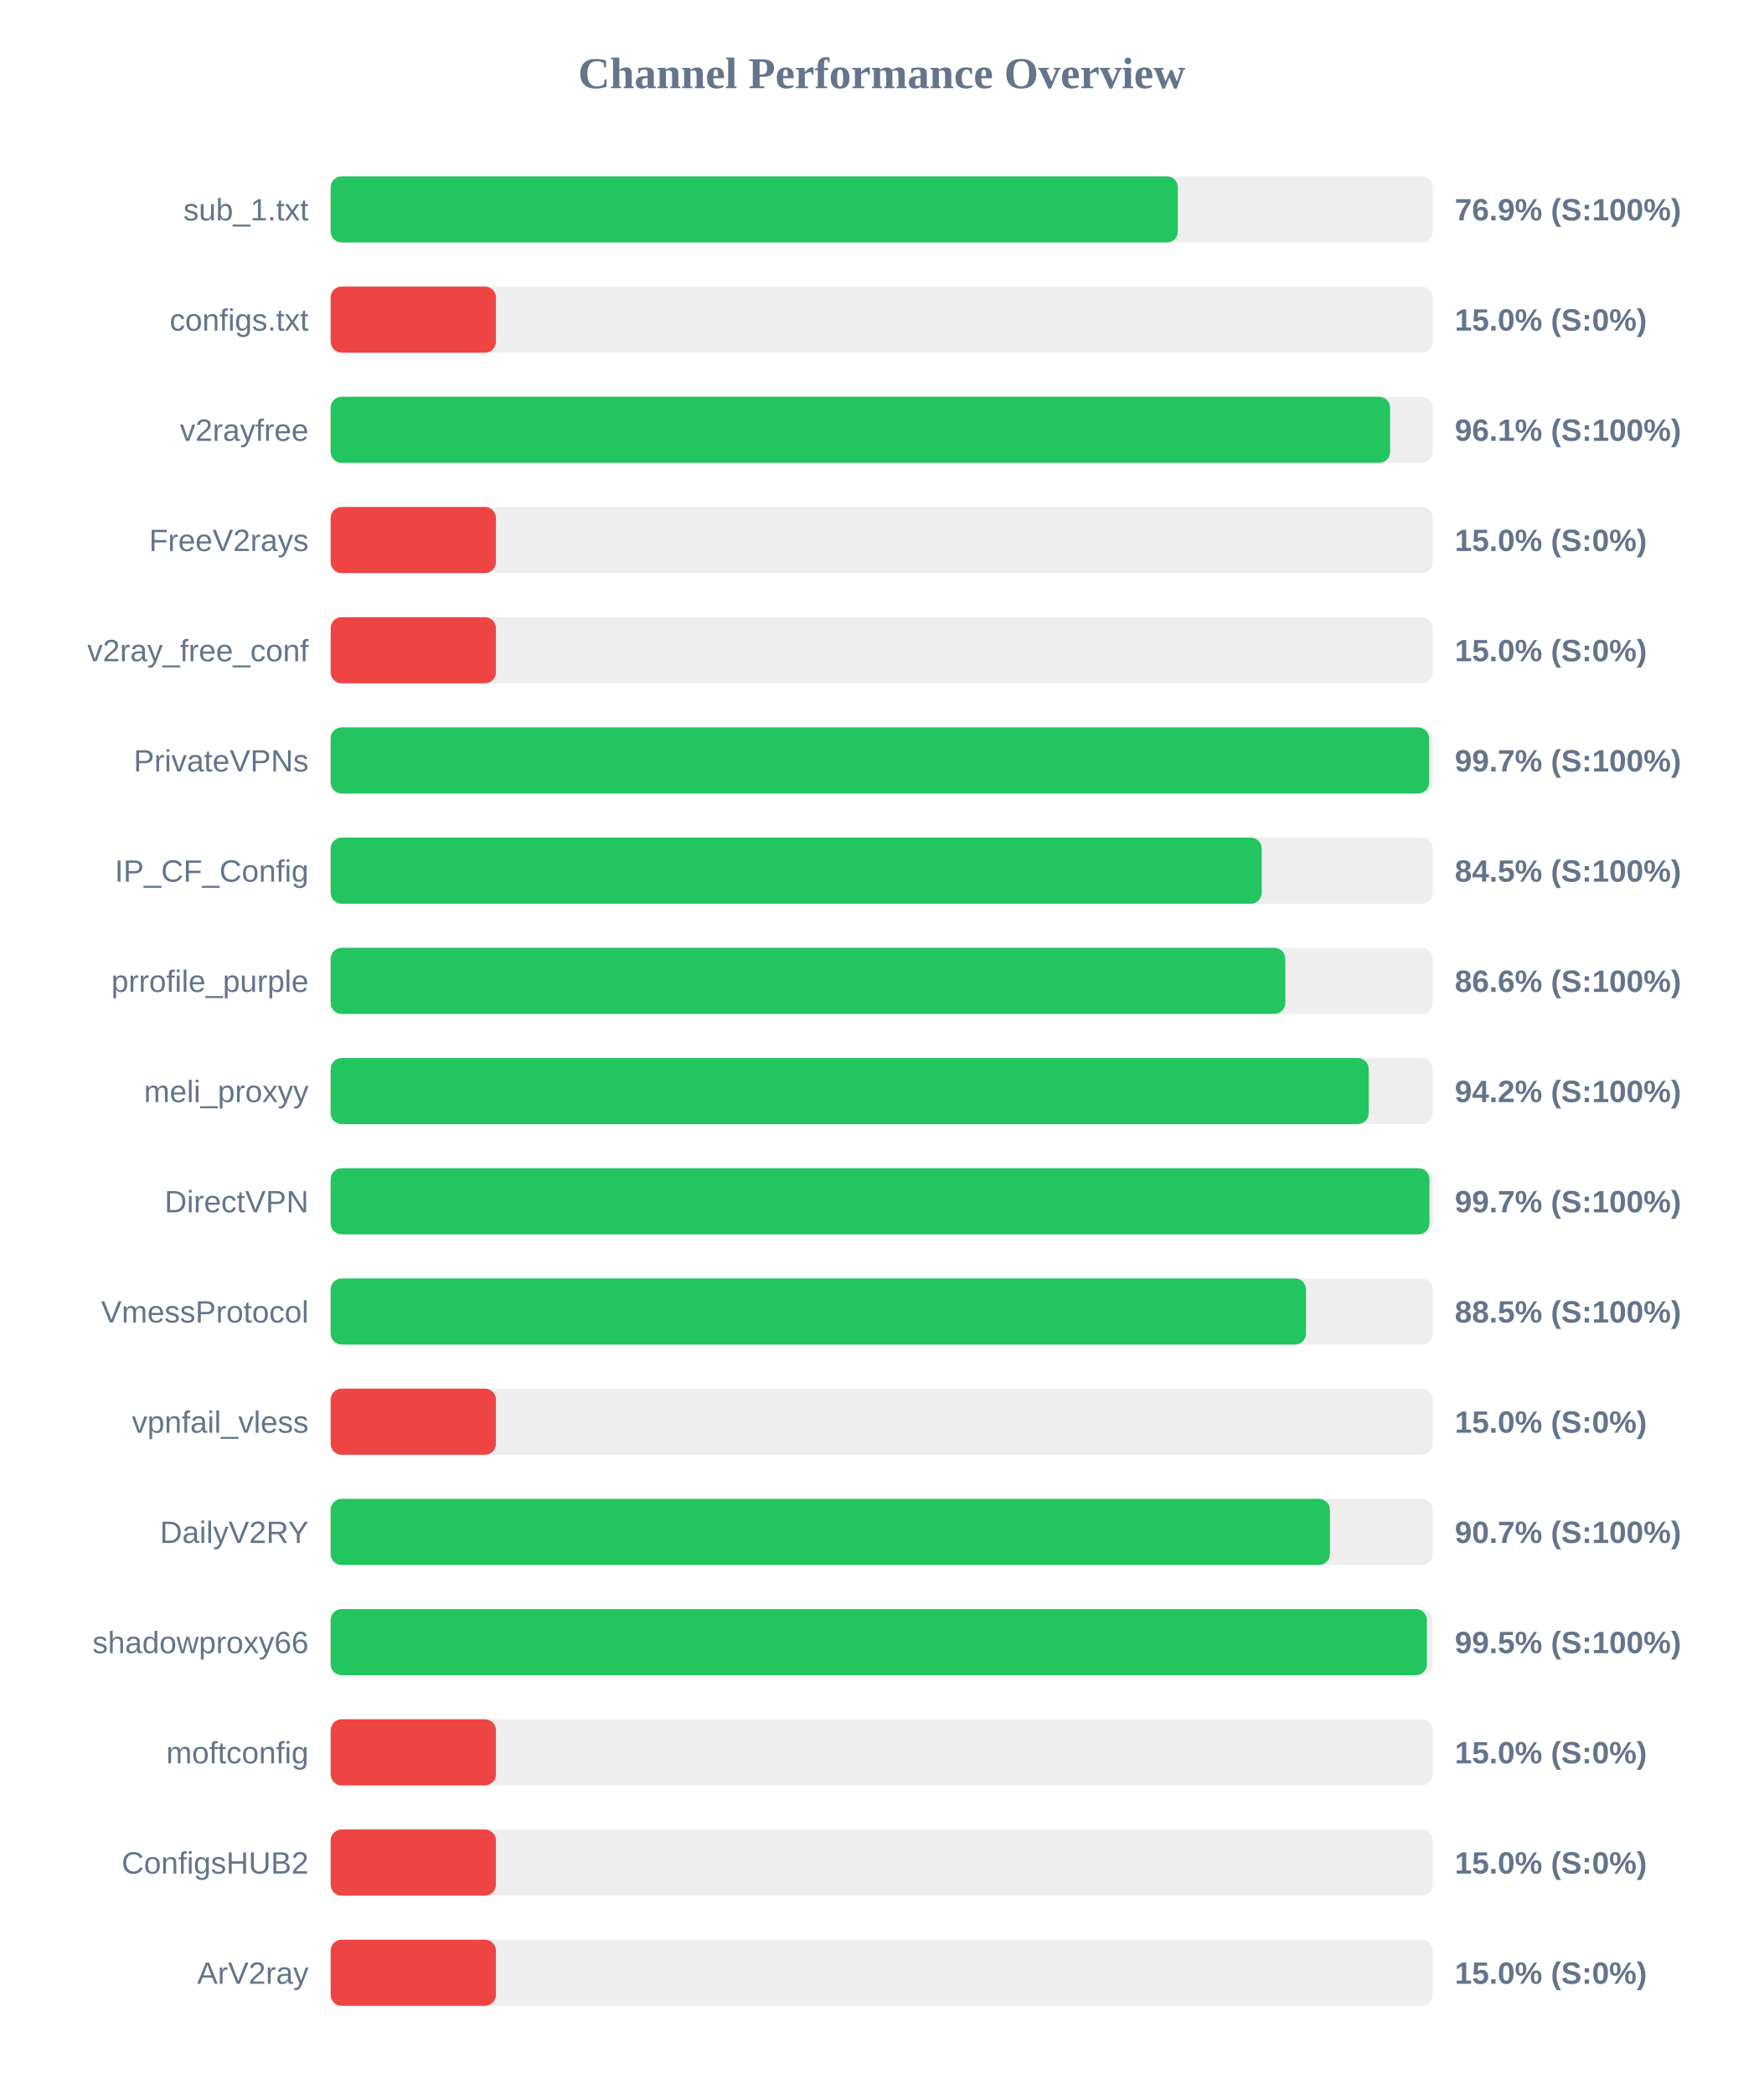
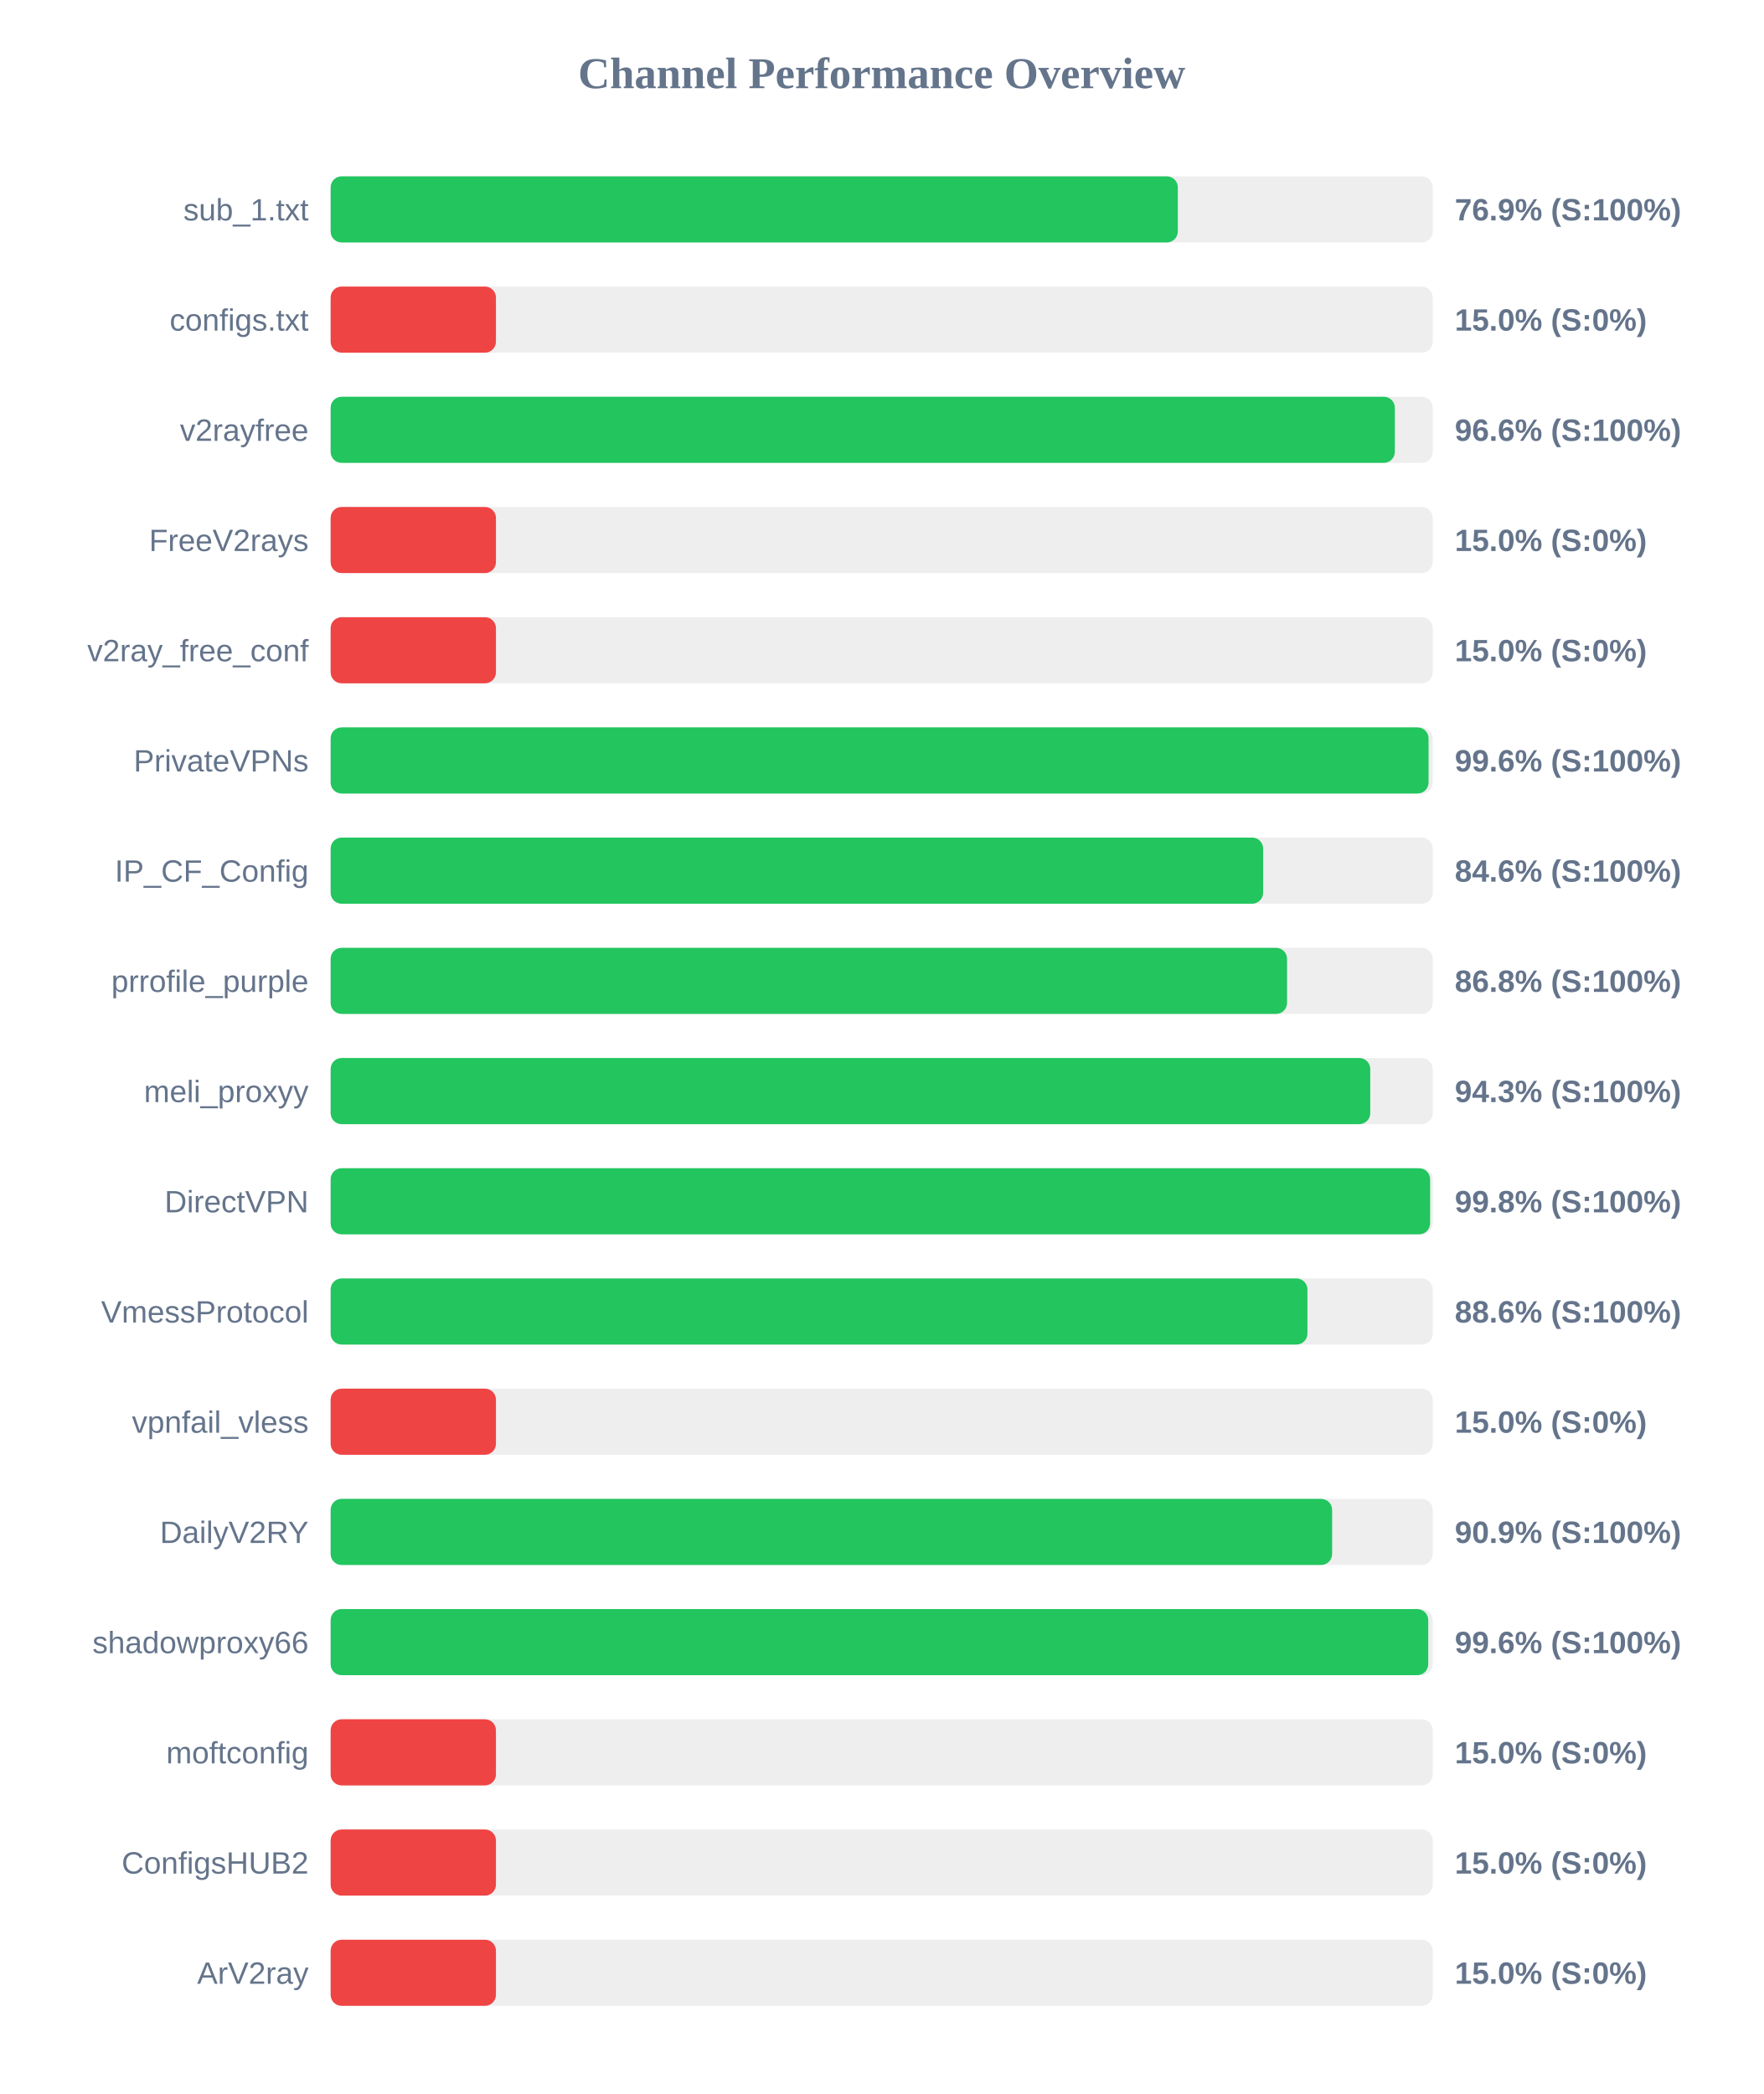
<svg xmlns="http://www.w3.org/2000/svg" width="800" height="950" version="1.1">
  <style>
        .row { font: 14px Arial; fill: #64748b; }
        .score { font: bold 14px Arial; fill: #64748b; }
    </style>
  <text x="400" y="40" text-anchor="middle" font-size="20px" font-weight="bold" fill="#64748b">Channel Performance Overview</text>
  <rect x="150" y="80" width="500" height="30" fill="#eee" rx="5" />
  <rect x="150" y="80" width="384.35" height="30" fill="#22c55e" rx="5" />
  <text x="140" y="100" text-anchor="end" class="row">sub_1.txt</text>
  <text x="660" y="100" text-anchor="start" class="score">76.9% (S:100%)</text>
  <rect x="150" y="130" width="500" height="30" fill="#eee" rx="5" />
  <rect x="150" y="130" width="75.0" height="30" fill="#ef4444" rx="5" />
  <text x="140" y="150" text-anchor="end" class="row">configs.txt</text>
  <text x="660" y="150" text-anchor="start" class="score">15.0% (S:0%)</text>
  <rect x="150" y="180" width="500" height="30" fill="#eee" rx="5" />
-   <rect x="150" y="180" width="480.65" height="30" fill="#22c55e" rx="5" />
+   <rect x="150" y="180" width="482.8" height="30" fill="#22c55e" rx="5" />
  <text x="140" y="200" text-anchor="end" class="row">v2rayfree</text>
-   <text x="660" y="200" text-anchor="start" class="score">96.1% (S:100%)</text>
+   <text x="660" y="200" text-anchor="start" class="score">96.6% (S:100%)</text>
  <rect x="150" y="230" width="500" height="30" fill="#eee" rx="5" />
  <rect x="150" y="230" width="75.0" height="30" fill="#ef4444" rx="5" />
  <text x="140" y="250" text-anchor="end" class="row">FreeV2rays</text>
  <text x="660" y="250" text-anchor="start" class="score">15.0% (S:0%)</text>
  <rect x="150" y="280" width="500" height="30" fill="#eee" rx="5" />
  <rect x="150" y="280" width="75.0" height="30" fill="#ef4444" rx="5" />
  <text x="140" y="300" text-anchor="end" class="row">v2ray_free_conf</text>
  <text x="660" y="300" text-anchor="start" class="score">15.0% (S:0%)</text>
  <rect x="150" y="330" width="500" height="30" fill="#eee" rx="5" />
-   <rect x="150" y="330" width="498.35" height="30" fill="#22c55e" rx="5" />
+   <rect x="150" y="330" width="498.1" height="30" fill="#22c55e" rx="5" />
  <text x="140" y="350" text-anchor="end" class="row">PrivateVPNs</text>
-   <text x="660" y="350" text-anchor="start" class="score">99.7% (S:100%)</text>
+   <text x="660" y="350" text-anchor="start" class="score">99.6% (S:100%)</text>
  <rect x="150" y="380" width="500" height="30" fill="#eee" rx="5" />
-   <rect x="150" y="380" width="422.4" height="30" fill="#22c55e" rx="5" />
+   <rect x="150" y="380" width="423.05" height="30" fill="#22c55e" rx="5" />
  <text x="140" y="400" text-anchor="end" class="row">IP_CF_Config</text>
-   <text x="660" y="400" text-anchor="start" class="score">84.5% (S:100%)</text>
+   <text x="660" y="400" text-anchor="start" class="score">84.6% (S:100%)</text>
  <rect x="150" y="430" width="500" height="30" fill="#eee" rx="5" />
-   <rect x="150" y="430" width="433.1" height="30" fill="#22c55e" rx="5" />
+   <rect x="150" y="430" width="433.9" height="30" fill="#22c55e" rx="5" />
  <text x="140" y="450" text-anchor="end" class="row">prrofile_purple</text>
-   <text x="660" y="450" text-anchor="start" class="score">86.6% (S:100%)</text>
+   <text x="660" y="450" text-anchor="start" class="score">86.8% (S:100%)</text>
  <rect x="150" y="480" width="500" height="30" fill="#eee" rx="5" />
-   <rect x="150" y="480" width="470.95" height="30" fill="#22c55e" rx="5" />
+   <rect x="150" y="480" width="471.65" height="30" fill="#22c55e" rx="5" />
  <text x="140" y="500" text-anchor="end" class="row">meli_proxyy</text>
-   <text x="660" y="500" text-anchor="start" class="score">94.2% (S:100%)</text>
+   <text x="660" y="500" text-anchor="start" class="score">94.3% (S:100%)</text>
  <rect x="150" y="530" width="500" height="30" fill="#eee" rx="5" />
-   <rect x="150" y="530" width="498.5" height="30" fill="#22c55e" rx="5" />
+   <rect x="150" y="530" width="498.8" height="30" fill="#22c55e" rx="5" />
  <text x="140" y="550" text-anchor="end" class="row">DirectVPN</text>
-   <text x="660" y="550" text-anchor="start" class="score">99.7% (S:100%)</text>
+   <text x="660" y="550" text-anchor="start" class="score">99.8% (S:100%)</text>
  <rect x="150" y="580" width="500" height="30" fill="#eee" rx="5" />
-   <rect x="150" y="580" width="442.5" height="30" fill="#22c55e" rx="5" />
+   <rect x="150" y="580" width="443.15" height="30" fill="#22c55e" rx="5" />
  <text x="140" y="600" text-anchor="end" class="row">VmessProtocol</text>
-   <text x="660" y="600" text-anchor="start" class="score">88.5% (S:100%)</text>
+   <text x="660" y="600" text-anchor="start" class="score">88.6% (S:100%)</text>
  <rect x="150" y="630" width="500" height="30" fill="#eee" rx="5" />
  <rect x="150" y="630" width="75.0" height="30" fill="#ef4444" rx="5" />
  <text x="140" y="650" text-anchor="end" class="row">vpnfail_vless</text>
  <text x="660" y="650" text-anchor="start" class="score">15.0% (S:0%)</text>
  <rect x="150" y="680" width="500" height="30" fill="#eee" rx="5" />
-   <rect x="150" y="680" width="453.35" height="30" fill="#22c55e" rx="5" />
+   <rect x="150" y="680" width="454.35" height="30" fill="#22c55e" rx="5" />
  <text x="140" y="700" text-anchor="end" class="row">DailyV2RY</text>
-   <text x="660" y="700" text-anchor="start" class="score">90.7% (S:100%)</text>
+   <text x="660" y="700" text-anchor="start" class="score">90.9% (S:100%)</text>
  <rect x="150" y="730" width="500" height="30" fill="#eee" rx="5" />
-   <rect x="150" y="730" width="497.35" height="30" fill="#22c55e" rx="5" />
+   <rect x="150" y="730" width="497.95" height="30" fill="#22c55e" rx="5" />
  <text x="140" y="750" text-anchor="end" class="row">shadowproxy66</text>
-   <text x="660" y="750" text-anchor="start" class="score">99.5% (S:100%)</text>
+   <text x="660" y="750" text-anchor="start" class="score">99.6% (S:100%)</text>
  <rect x="150" y="780" width="500" height="30" fill="#eee" rx="5" />
  <rect x="150" y="780" width="75.0" height="30" fill="#ef4444" rx="5" />
  <text x="140" y="800" text-anchor="end" class="row">moftconfig</text>
  <text x="660" y="800" text-anchor="start" class="score">15.0% (S:0%)</text>
  <rect x="150" y="830" width="500" height="30" fill="#eee" rx="5" />
  <rect x="150" y="830" width="75.0" height="30" fill="#ef4444" rx="5" />
  <text x="140" y="850" text-anchor="end" class="row">ConfigsHUB2</text>
  <text x="660" y="850" text-anchor="start" class="score">15.0% (S:0%)</text>
  <rect x="150" y="880" width="500" height="30" fill="#eee" rx="5" />
  <rect x="150" y="880" width="75.0" height="30" fill="#ef4444" rx="5" />
  <text x="140" y="900" text-anchor="end" class="row">ArV2ray</text>
  <text x="660" y="900" text-anchor="start" class="score">15.0% (S:0%)</text>
</svg>
